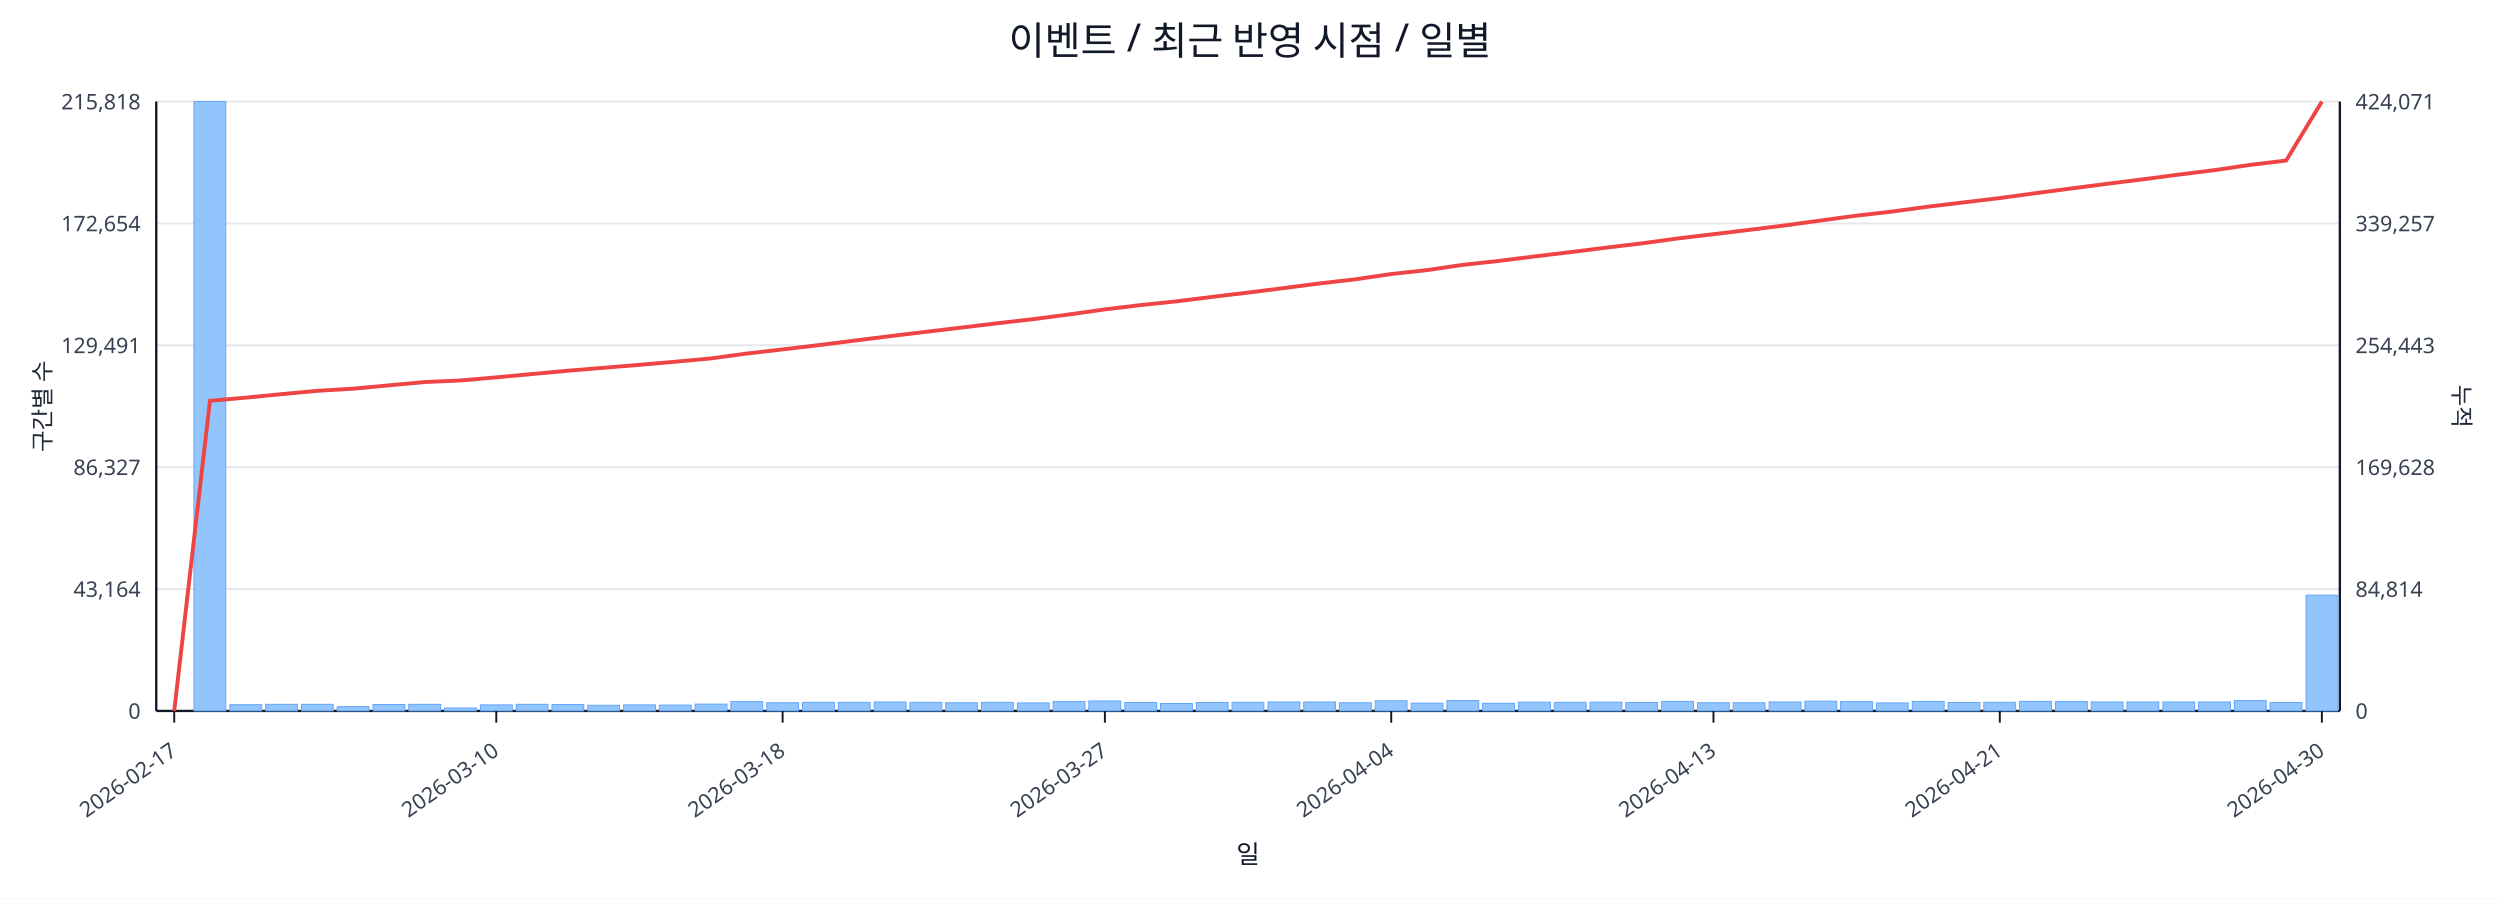
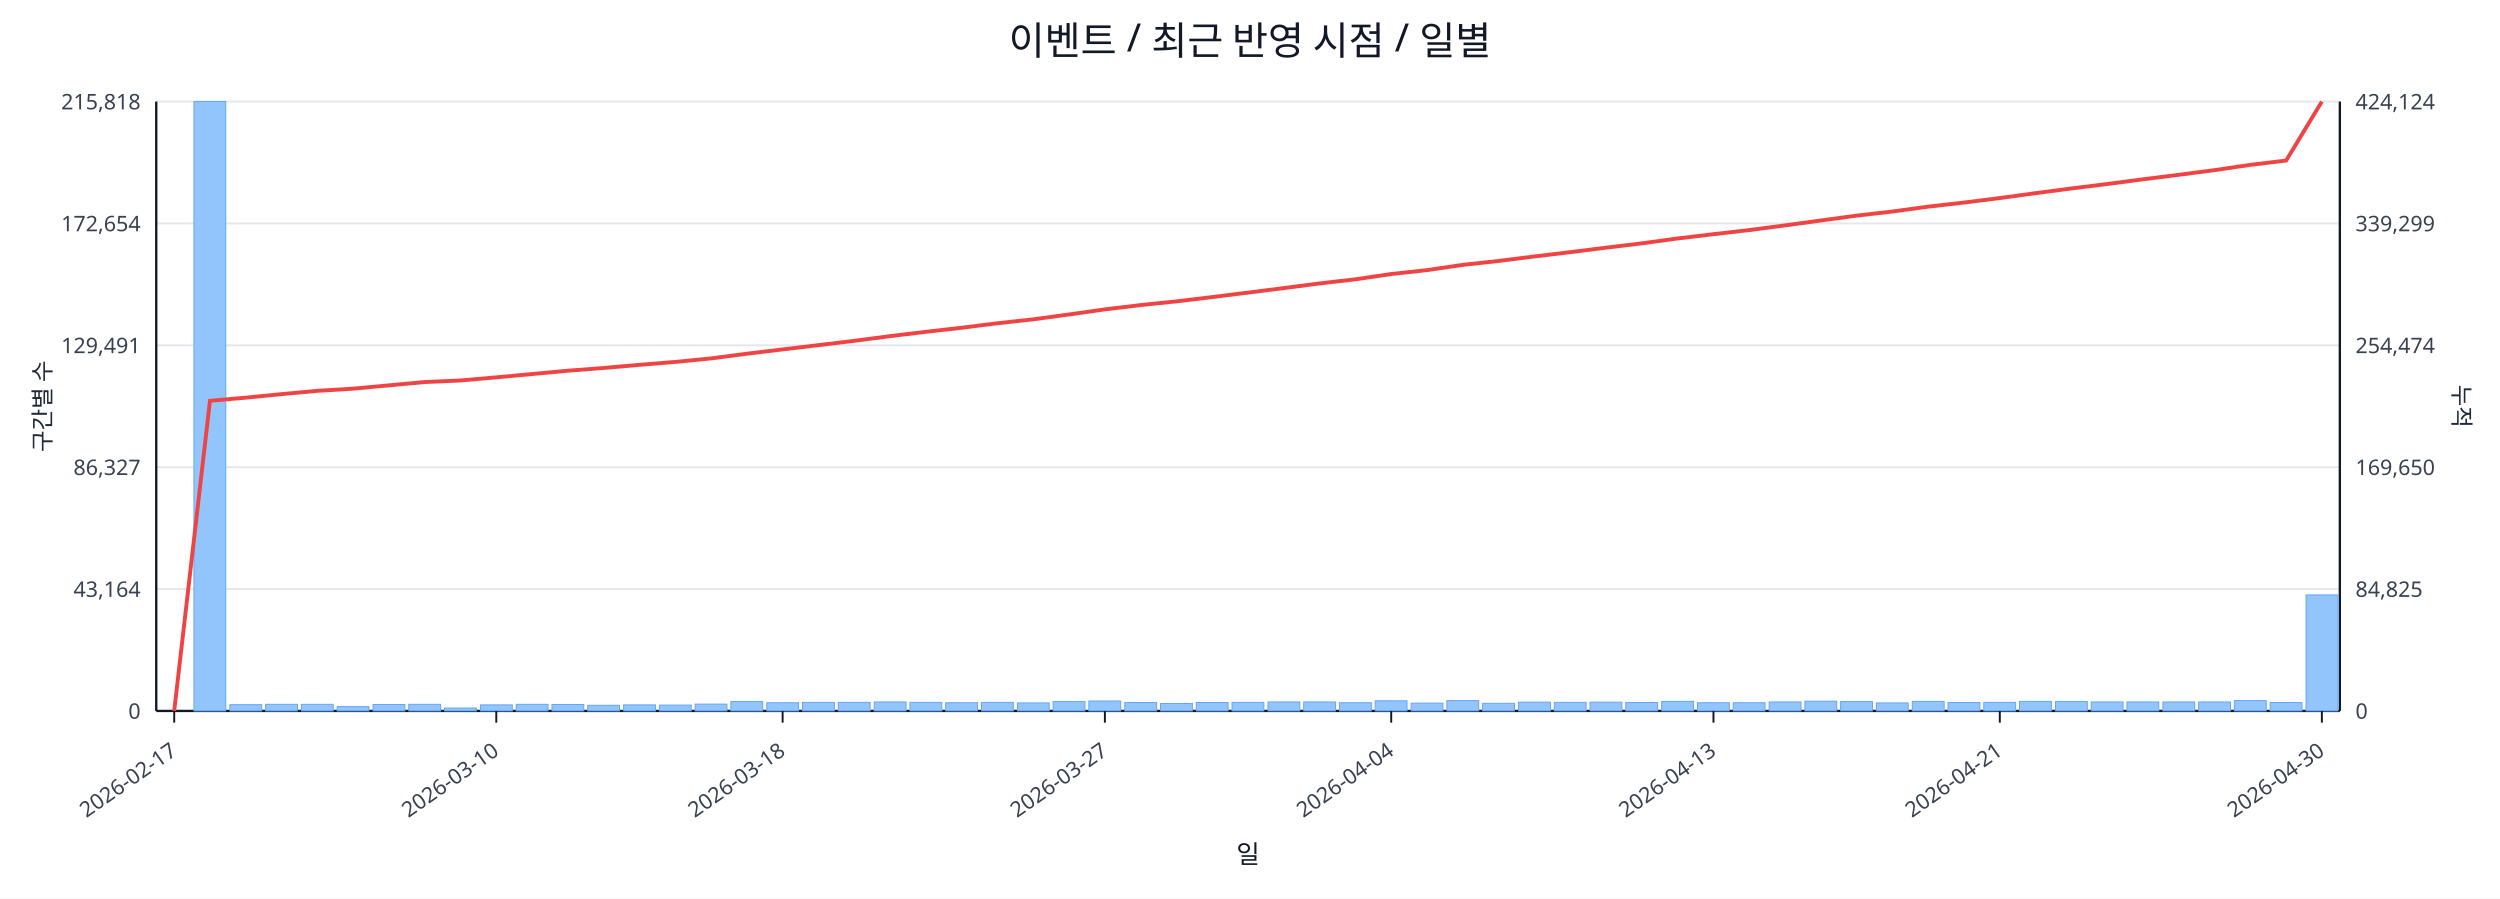
<svg xmlns="http://www.w3.org/2000/svg" width="1280" height="460" viewBox="0 0 1280 460">
  <rect x="0" y="0" width="100%" height="100%" fill="#ffffff" />
  <text x="640.0" y="28" font-size="20" text-anchor="middle" font-family="sans-serif" fill="#111827">이벤트 / 최근 반영 시점 / 일별</text>
  <line x1="80.0" y1="52.0" x2="1198.0" y2="52.0" stroke="#e5e7eb" stroke-width="1" />
  <text x="72.0" y="56.0" font-size="11" text-anchor="end" font-family="sans-serif" fill="#374151">215,818</text>
-   <text x="1206.0" y="56.0" font-size="11" text-anchor="start" font-family="sans-serif" fill="#374151">424,071</text>
+   <text x="1206.0" y="56.0" font-size="11" text-anchor="start" font-family="sans-serif" fill="#374151">424,124</text>
  <line x1="80.0" y1="114.4" x2="1198.0" y2="114.4" stroke="#e5e7eb" stroke-width="1" />
  <text x="72.0" y="118.4" font-size="11" text-anchor="end" font-family="sans-serif" fill="#374151">172,654</text>
-   <text x="1206.0" y="118.4" font-size="11" text-anchor="start" font-family="sans-serif" fill="#374151">339,257</text>
+   <text x="1206.0" y="118.4" font-size="11" text-anchor="start" font-family="sans-serif" fill="#374151">339,299</text>
  <line x1="80.0" y1="176.8" x2="1198.0" y2="176.8" stroke="#e5e7eb" stroke-width="1" />
  <text x="72.0" y="180.8" font-size="11" text-anchor="end" font-family="sans-serif" fill="#374151">129,491</text>
-   <text x="1206.0" y="180.8" font-size="11" text-anchor="start" font-family="sans-serif" fill="#374151">254,443</text>
+   <text x="1206.0" y="180.8" font-size="11" text-anchor="start" font-family="sans-serif" fill="#374151">254,474</text>
  <line x1="80.0" y1="239.2" x2="1198.0" y2="239.2" stroke="#e5e7eb" stroke-width="1" />
  <text x="72.0" y="243.2" font-size="11" text-anchor="end" font-family="sans-serif" fill="#374151">86,327</text>
-   <text x="1206.0" y="243.2" font-size="11" text-anchor="start" font-family="sans-serif" fill="#374151">169,628</text>
+   <text x="1206.0" y="243.2" font-size="11" text-anchor="start" font-family="sans-serif" fill="#374151">169,650</text>
  <line x1="80.0" y1="301.6" x2="1198.0" y2="301.6" stroke="#e5e7eb" stroke-width="1" />
  <text x="72.0" y="305.6" font-size="11" text-anchor="end" font-family="sans-serif" fill="#374151">43,164</text>
-   <text x="1206.0" y="305.6" font-size="11" text-anchor="start" font-family="sans-serif" fill="#374151">84,814</text>
+   <text x="1206.0" y="305.6" font-size="11" text-anchor="start" font-family="sans-serif" fill="#374151">84,825</text>
  <line x1="80.0" y1="364.0" x2="1198.0" y2="364.0" stroke="#e5e7eb" stroke-width="1" />
  <text x="72.0" y="368.0" font-size="11" text-anchor="end" font-family="sans-serif" fill="#374151">0</text>
  <text x="1206.0" y="368.0" font-size="11" text-anchor="start" font-family="sans-serif" fill="#374151">0</text>
  <line x1="80.0" y1="364.0" x2="1198.0" y2="364.0" stroke="#111827" stroke-width="1.2" />
  <line x1="80.0" y1="52.0" x2="80.0" y2="364.0" stroke="#111827" stroke-width="1.2" />
  <line x1="1198.0" y1="52.0" x2="1198.0" y2="364.0" stroke="#111827" stroke-width="1.2" />
  <rect x="81.0" y="364.0" width="16.3" height="0.0" fill="#93c5fd" stroke="#60a5fa" stroke-width="0.5" />
  <rect x="99.3" y="52.0" width="16.3" height="312.0" fill="#93c5fd" stroke="#60a5fa" stroke-width="0.5" />
  <rect x="117.7" y="360.8" width="16.3" height="3.2" fill="#93c5fd" stroke="#60a5fa" stroke-width="0.5" />
  <rect x="136.0" y="360.6" width="16.3" height="3.4" fill="#93c5fd" stroke="#60a5fa" stroke-width="0.5" />
  <rect x="154.3" y="360.6" width="16.3" height="3.4" fill="#93c5fd" stroke="#60a5fa" stroke-width="0.5" />
  <rect x="172.6" y="361.8" width="16.3" height="2.2" fill="#93c5fd" stroke="#60a5fa" stroke-width="0.5" />
  <rect x="191.0" y="360.7" width="16.3" height="3.3" fill="#93c5fd" stroke="#60a5fa" stroke-width="0.5" />
  <rect x="209.3" y="360.6" width="16.3" height="3.4" fill="#93c5fd" stroke="#60a5fa" stroke-width="0.5" />
  <rect x="227.6" y="362.5" width="16.3" height="1.5" fill="#93c5fd" stroke="#60a5fa" stroke-width="0.5" />
  <rect x="246.0" y="360.9" width="16.3" height="3.1" fill="#93c5fd" stroke="#60a5fa" stroke-width="0.5" />
  <rect x="264.3" y="360.6" width="16.3" height="3.4" fill="#93c5fd" stroke="#60a5fa" stroke-width="0.5" />
  <rect x="282.6" y="360.7" width="16.3" height="3.3" fill="#93c5fd" stroke="#60a5fa" stroke-width="0.5" />
  <rect x="300.9" y="361.1" width="16.3" height="2.9" fill="#93c5fd" stroke="#60a5fa" stroke-width="0.5" />
  <rect x="319.3" y="360.9" width="16.3" height="3.1" fill="#93c5fd" stroke="#60a5fa" stroke-width="0.5" />
  <rect x="337.6" y="361.0" width="16.3" height="3.0" fill="#93c5fd" stroke="#60a5fa" stroke-width="0.5" />
  <rect x="355.9" y="360.5" width="16.3" height="3.5" fill="#93c5fd" stroke="#60a5fa" stroke-width="0.5" />
  <rect x="374.2" y="359.2" width="16.3" height="4.8" fill="#93c5fd" stroke="#60a5fa" stroke-width="0.5" />
  <rect x="392.6" y="359.8" width="16.3" height="4.2" fill="#93c5fd" stroke="#60a5fa" stroke-width="0.5" />
  <rect x="410.9" y="359.6" width="16.3" height="4.4" fill="#93c5fd" stroke="#60a5fa" stroke-width="0.5" />
  <rect x="429.2" y="359.6" width="16.3" height="4.4" fill="#93c5fd" stroke="#60a5fa" stroke-width="0.5" />
  <rect x="447.6" y="359.4" width="16.3" height="4.6" fill="#93c5fd" stroke="#60a5fa" stroke-width="0.5" />
  <rect x="465.9" y="359.6" width="16.3" height="4.4" fill="#93c5fd" stroke="#60a5fa" stroke-width="0.5" />
  <rect x="484.2" y="359.8" width="16.3" height="4.2" fill="#93c5fd" stroke="#60a5fa" stroke-width="0.5" />
  <rect x="502.5" y="359.6" width="16.3" height="4.4" fill="#93c5fd" stroke="#60a5fa" stroke-width="0.5" />
  <rect x="520.9" y="359.9" width="16.3" height="4.1" fill="#93c5fd" stroke="#60a5fa" stroke-width="0.5" />
  <rect x="539.2" y="359.2" width="16.3" height="4.8" fill="#93c5fd" stroke="#60a5fa" stroke-width="0.5" />
  <rect x="557.5" y="358.9" width="16.3" height="5.1" fill="#93c5fd" stroke="#60a5fa" stroke-width="0.5" />
  <rect x="575.9" y="359.7" width="16.3" height="4.3" fill="#93c5fd" stroke="#60a5fa" stroke-width="0.5" />
  <rect x="594.2" y="360.2" width="16.3" height="3.8" fill="#93c5fd" stroke="#60a5fa" stroke-width="0.5" />
  <rect x="612.5" y="359.7" width="16.3" height="4.3" fill="#93c5fd" stroke="#60a5fa" stroke-width="0.5" />
  <rect x="630.8" y="359.6" width="16.3" height="4.4" fill="#93c5fd" stroke="#60a5fa" stroke-width="0.5" />
  <rect x="649.2" y="359.4" width="16.3" height="4.6" fill="#93c5fd" stroke="#60a5fa" stroke-width="0.5" />
  <rect x="667.5" y="359.4" width="16.3" height="4.6" fill="#93c5fd" stroke="#60a5fa" stroke-width="0.5" />
  <rect x="685.8" y="359.8" width="16.3" height="4.2" fill="#93c5fd" stroke="#60a5fa" stroke-width="0.5" />
  <rect x="704.1" y="358.8" width="16.3" height="5.2" fill="#93c5fd" stroke="#60a5fa" stroke-width="0.5" />
  <rect x="722.5" y="360.0" width="16.3" height="4.0" fill="#93c5fd" stroke="#60a5fa" stroke-width="0.5" />
  <rect x="740.8" y="358.7" width="16.3" height="5.3" fill="#93c5fd" stroke="#60a5fa" stroke-width="0.5" />
  <rect x="759.1" y="360.1" width="16.3" height="3.9" fill="#93c5fd" stroke="#60a5fa" stroke-width="0.5" />
  <rect x="777.5" y="359.5" width="16.3" height="4.5" fill="#93c5fd" stroke="#60a5fa" stroke-width="0.5" />
  <rect x="795.8" y="359.6" width="16.3" height="4.4" fill="#93c5fd" stroke="#60a5fa" stroke-width="0.5" />
  <rect x="814.1" y="359.5" width="16.3" height="4.5" fill="#93c5fd" stroke="#60a5fa" stroke-width="0.5" />
  <rect x="832.4" y="359.7" width="16.3" height="4.3" fill="#93c5fd" stroke="#60a5fa" stroke-width="0.5" />
  <rect x="850.8" y="359.1" width="16.3" height="4.9" fill="#93c5fd" stroke="#60a5fa" stroke-width="0.5" />
  <rect x="869.1" y="359.8" width="16.3" height="4.2" fill="#93c5fd" stroke="#60a5fa" stroke-width="0.5" />
  <rect x="887.4" y="359.8" width="16.3" height="4.2" fill="#93c5fd" stroke="#60a5fa" stroke-width="0.5" />
  <rect x="905.8" y="359.4" width="16.3" height="4.6" fill="#93c5fd" stroke="#60a5fa" stroke-width="0.5" />
  <rect x="924.1" y="359.0" width="16.3" height="5.0" fill="#93c5fd" stroke="#60a5fa" stroke-width="0.5" />
  <rect x="942.4" y="359.2" width="16.3" height="4.8" fill="#93c5fd" stroke="#60a5fa" stroke-width="0.5" />
  <rect x="960.7" y="359.9" width="16.3" height="4.1" fill="#93c5fd" stroke="#60a5fa" stroke-width="0.5" />
  <rect x="979.1" y="359.1" width="16.3" height="4.9" fill="#93c5fd" stroke="#60a5fa" stroke-width="0.5" />
  <rect x="997.4" y="359.7" width="16.3" height="4.3" fill="#93c5fd" stroke="#60a5fa" stroke-width="0.5" />
  <rect x="1015.7" y="359.6" width="16.3" height="4.4" fill="#93c5fd" stroke="#60a5fa" stroke-width="0.5" />
  <rect x="1034.0" y="359.1" width="16.3" height="4.9" fill="#93c5fd" stroke="#60a5fa" stroke-width="0.5" />
  <rect x="1052.4" y="359.2" width="16.3" height="4.8" fill="#93c5fd" stroke="#60a5fa" stroke-width="0.5" />
  <rect x="1070.7" y="359.4" width="16.3" height="4.6" fill="#93c5fd" stroke="#60a5fa" stroke-width="0.5" />
  <rect x="1089.0" y="359.4" width="16.3" height="4.6" fill="#93c5fd" stroke="#60a5fa" stroke-width="0.5" />
  <rect x="1107.4" y="359.4" width="16.3" height="4.6" fill="#93c5fd" stroke="#60a5fa" stroke-width="0.5" />
  <rect x="1125.7" y="359.4" width="16.3" height="4.6" fill="#93c5fd" stroke="#60a5fa" stroke-width="0.5" />
  <rect x="1144.0" y="358.7" width="16.3" height="5.3" fill="#93c5fd" stroke="#60a5fa" stroke-width="0.5" />
  <rect x="1162.3" y="359.7" width="16.3" height="4.3" fill="#93c5fd" stroke="#60a5fa" stroke-width="0.5" />
-   <rect x="1180.7" y="304.7" width="16.3" height="59.3" fill="#93c5fd" stroke="#60a5fa" stroke-width="0.5" />
-   <polyline fill="none" stroke="#ef4444" stroke-width="2" points="89.2,364.0 107.5,205.2 125.8,203.6 144.1,201.8 162.5,200.1 180.8,199.0 199.1,197.3 217.5,195.6 235.8,194.8 254.1,193.2 272.4,191.5 290.8,189.8 309.1,188.3 327.4,186.8 345.8,185.2 364.1,183.5 382.4,181.0 400.7,178.9 419.1,176.7 437.4,174.4 455.7,172.1 474.0,169.9 492.4,167.7 510.7,165.5 529.0,163.4 547.4,161.0 565.7,158.4 584.0,156.2 602.3,154.3 620.7,152.0 639.0,149.8 657.3,147.5 675.7,145.1 694.0,143.0 712.3,140.3 730.6,138.3 749.0,135.6 767.3,133.6 785.6,131.3 804.0,129.1 822.3,126.8 840.6,124.6 858.9,122.1 877.3,119.9 895.6,117.7 913.9,115.4 932.2,112.9 950.6,110.4 968.9,108.3 987.2,105.8 1005.6,103.6 1023.9,101.4 1042.2,98.9 1060.5,96.5 1078.9,94.1 1097.2,91.8 1115.5,89.4 1133.9,87.1 1152.2,84.4 1170.5,82.2 1188.8,52.0" />
+   <rect x="1180.7" y="304.6" width="16.3" height="59.4" fill="#93c5fd" stroke="#60a5fa" stroke-width="0.5" />
+   <polyline fill="none" stroke="#ef4444" stroke-width="2" points="89.2,364.0 107.5,205.2 125.8,203.6 144.1,201.8 162.5,200.1 180.8,199.0 199.1,197.3 217.5,195.6 235.8,194.8 254.1,193.2 272.4,191.5 290.8,189.8 309.1,188.4 327.4,186.8 345.8,185.3 364.1,183.5 382.4,181.1 400.7,178.9 419.1,176.7 437.4,174.5 455.7,172.1 474.0,169.9 492.4,167.8 510.7,165.5 529.0,163.5 547.4,161.0 565.7,158.4 584.0,156.2 602.3,154.3 620.7,152.1 639.0,149.8 657.3,147.5 675.7,145.1 694.0,143.0 712.3,140.3 730.6,138.3 749.0,135.6 767.3,133.6 785.6,131.3 804.0,129.1 822.3,126.8 840.6,124.6 858.9,122.1 877.3,119.9 895.6,117.8 913.9,115.4 932.2,112.9 950.6,110.4 968.9,108.3 987.2,105.8 1005.6,103.7 1023.9,101.4 1042.2,98.9 1060.5,96.5 1078.9,94.2 1097.2,91.8 1115.5,89.5 1133.9,87.1 1152.2,84.4 1170.5,82.2 1188.8,52.0" />
  <line x1="89.2" y1="364.0" x2="89.2" y2="370.0" stroke="#111827" stroke-width="1" />
  <text x="91.2" y="386.0" font-size="11" text-anchor="end" transform="rotate(-35 91.2 386.0)" font-family="sans-serif" fill="#374151">2026-02-17</text>
  <line x1="254.1" y1="364.0" x2="254.1" y2="370.0" stroke="#111827" stroke-width="1" />
  <text x="256.1" y="386.0" font-size="11" text-anchor="end" transform="rotate(-35 256.1 386.0)" font-family="sans-serif" fill="#374151">2026-03-10</text>
  <line x1="400.7" y1="364.0" x2="400.7" y2="370.0" stroke="#111827" stroke-width="1" />
  <text x="402.7" y="386.0" font-size="11" text-anchor="end" transform="rotate(-35 402.7 386.0)" font-family="sans-serif" fill="#374151">2026-03-18</text>
  <line x1="565.7" y1="364.0" x2="565.7" y2="370.0" stroke="#111827" stroke-width="1" />
  <text x="567.7" y="386.0" font-size="11" text-anchor="end" transform="rotate(-35 567.7 386.0)" font-family="sans-serif" fill="#374151">2026-03-27</text>
  <line x1="712.3" y1="364.0" x2="712.3" y2="370.0" stroke="#111827" stroke-width="1" />
  <text x="714.3" y="386.0" font-size="11" text-anchor="end" transform="rotate(-35 714.3 386.0)" font-family="sans-serif" fill="#374151">2026-04-04</text>
  <line x1="877.3" y1="364.0" x2="877.3" y2="370.0" stroke="#111827" stroke-width="1" />
  <text x="879.3" y="386.0" font-size="11" text-anchor="end" transform="rotate(-35 879.3 386.0)" font-family="sans-serif" fill="#374151">2026-04-13</text>
  <line x1="1023.9" y1="364.0" x2="1023.9" y2="370.0" stroke="#111827" stroke-width="1" />
  <text x="1025.9" y="386.0" font-size="11" text-anchor="end" transform="rotate(-35 1025.9 386.0)" font-family="sans-serif" fill="#374151">2026-04-21</text>
  <line x1="1188.8" y1="364.0" x2="1188.8" y2="370.0" stroke="#111827" stroke-width="1" />
  <text x="1190.8" y="386.0" font-size="11" text-anchor="end" transform="rotate(-35 1190.8 386.0)" font-family="sans-serif" fill="#374151">2026-04-30</text>
  <text x="26" y="208.0" font-size="12" transform="rotate(-90 26 208.0)" text-anchor="middle" font-family="sans-serif" fill="#1f2937">구간별 수</text>
  <text x="1256.0" y="208.0" font-size="12" transform="rotate(90 1256.0 208.0)" text-anchor="middle" font-family="sans-serif" fill="#1f2937">누적</text>
  <text x="639.0" y="442.0" font-size="13" text-anchor="middle" font-family="sans-serif" fill="#111827">일</text>
</svg>
